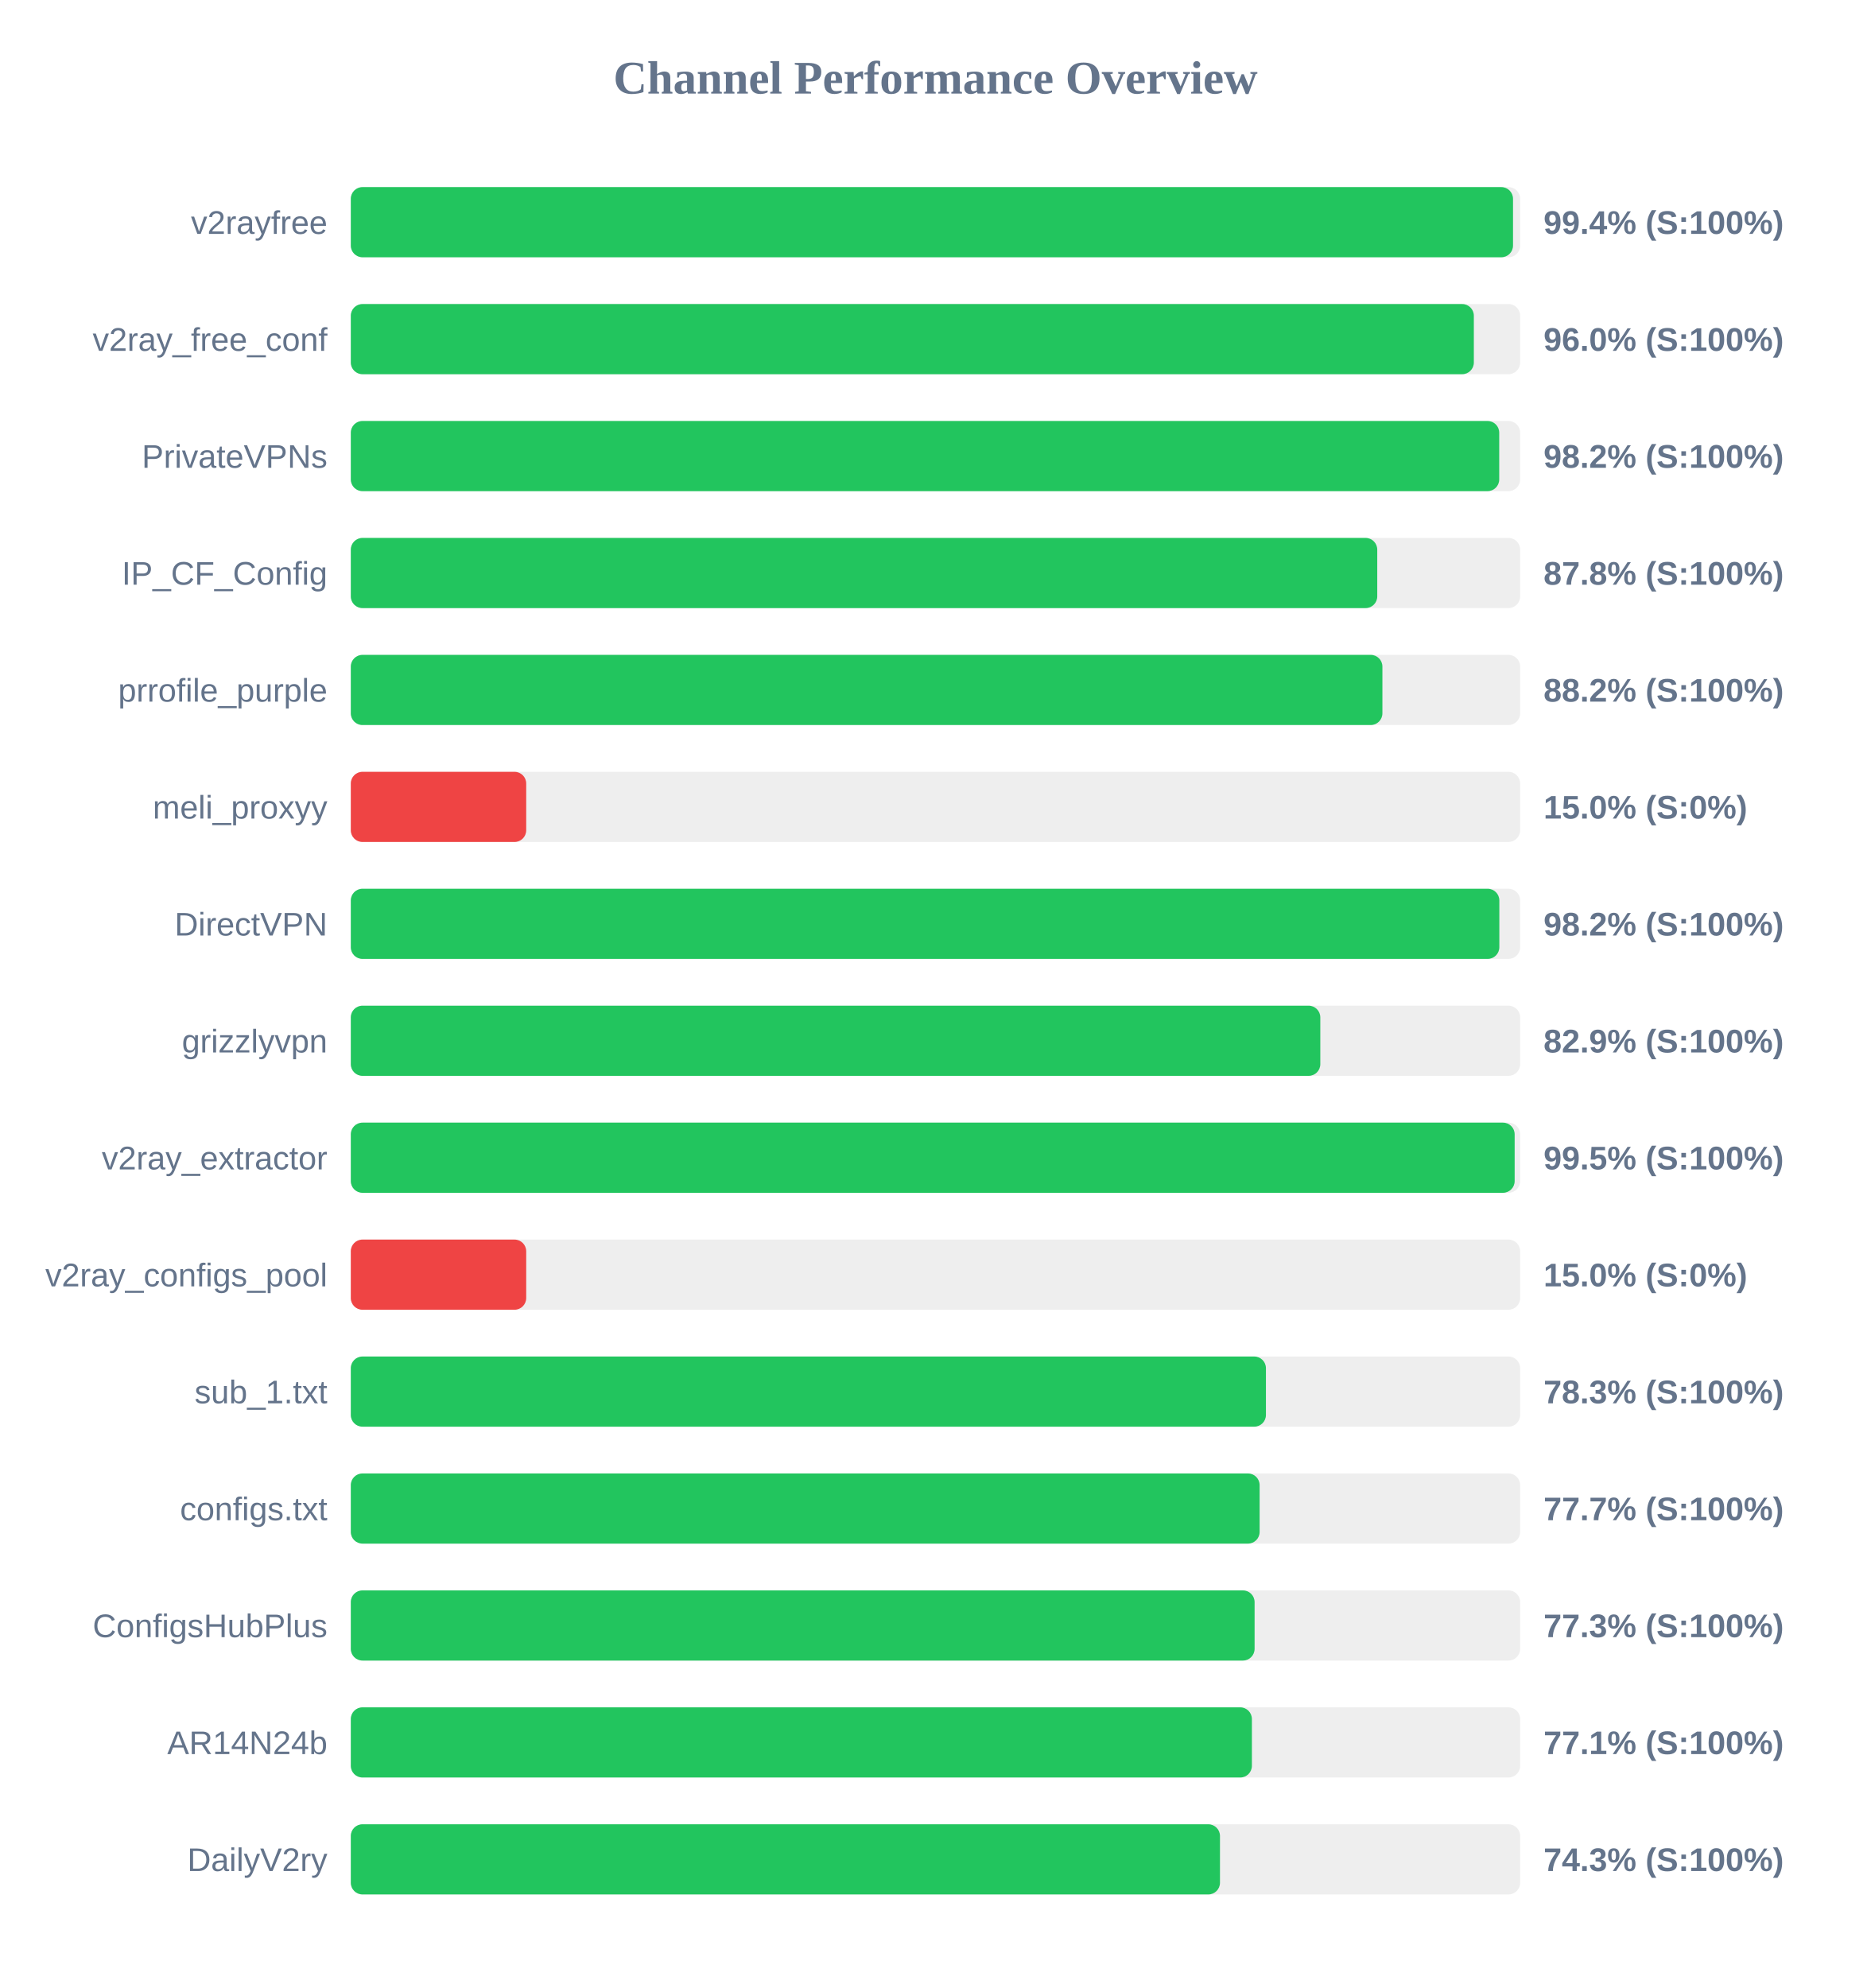
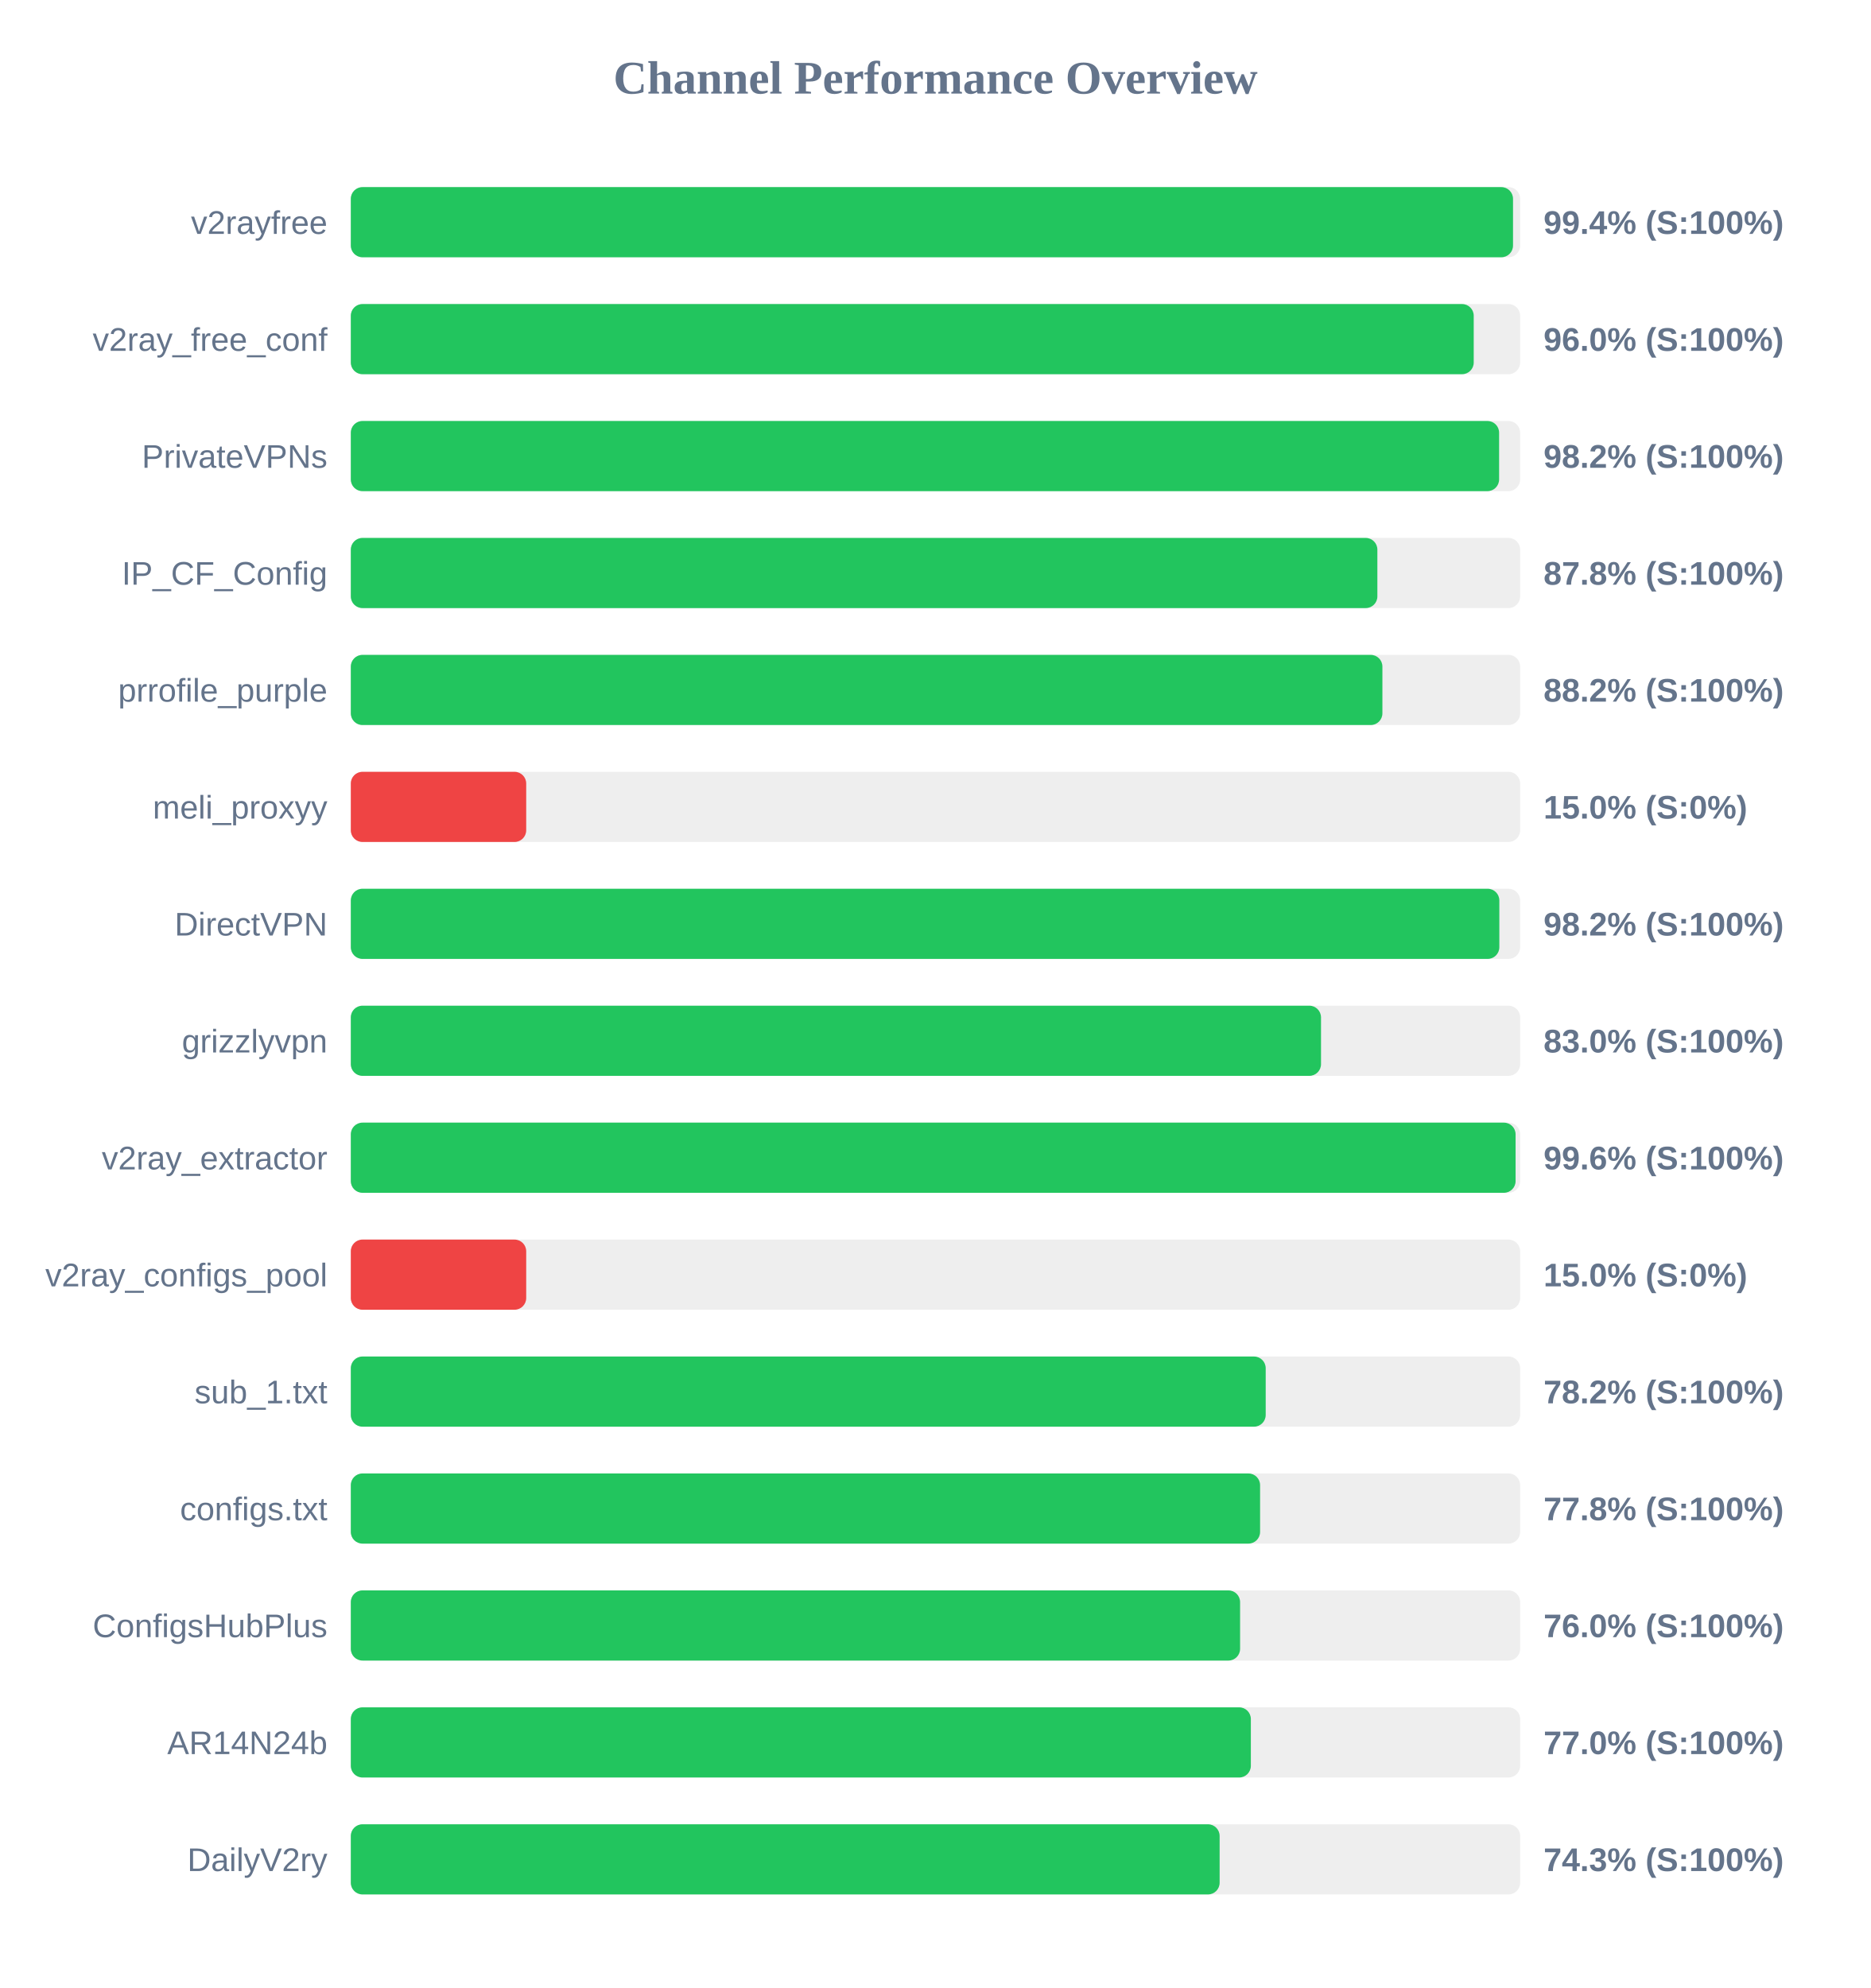
<svg xmlns="http://www.w3.org/2000/svg" width="800" height="850" version="1.1">
  <style>
        .row { font: 14px Arial; fill: #64748b; }
        .score { font: bold 14px Arial; fill: #64748b; }
    </style>
  <text x="400" y="40" text-anchor="middle" font-size="20px" font-weight="bold" fill="#64748b">Channel Performance Overview</text>
  <rect x="150" y="80" width="500" height="30" fill="#eee" rx="5" />
  <rect x="150" y="80" width="496.95" height="30" fill="#22c55e" rx="5" />
  <text x="140" y="100" text-anchor="end" class="row">v2rayfree</text>
  <text x="660" y="100" text-anchor="start" class="score">99.4% (S:100%)</text>
  <rect x="150" y="130" width="500" height="30" fill="#eee" rx="5" />
-   <rect x="150" y="130" width="480.2" height="30" fill="#22c55e" rx="5" />
+   <rect x="150" y="130" width="480.15" height="30" fill="#22c55e" rx="5" />
  <text x="140" y="150" text-anchor="end" class="row">v2ray_free_conf</text>
  <text x="660" y="150" text-anchor="start" class="score">96.0% (S:100%)</text>
  <rect x="150" y="180" width="500" height="30" fill="#eee" rx="5" />
-   <rect x="150" y="180" width="491.05" height="30" fill="#22c55e" rx="5" />
+   <rect x="150" y="180" width="491.0" height="30" fill="#22c55e" rx="5" />
  <text x="140" y="200" text-anchor="end" class="row">PrivateVPNs</text>
  <text x="660" y="200" text-anchor="start" class="score">98.2% (S:100%)</text>
  <rect x="150" y="230" width="500" height="30" fill="#eee" rx="5" />
-   <rect x="150" y="230" width="438.9" height="30" fill="#22c55e" rx="5" />
+   <rect x="150" y="230" width="438.95" height="30" fill="#22c55e" rx="5" />
  <text x="140" y="250" text-anchor="end" class="row">IP_CF_Config</text>
  <text x="660" y="250" text-anchor="start" class="score">87.8% (S:100%)</text>
  <rect x="150" y="280" width="500" height="30" fill="#eee" rx="5" />
  <rect x="150" y="280" width="441.1" height="30" fill="#22c55e" rx="5" />
  <text x="140" y="300" text-anchor="end" class="row">prrofile_purple</text>
  <text x="660" y="300" text-anchor="start" class="score">88.2% (S:100%)</text>
  <rect x="150" y="330" width="500" height="30" fill="#eee" rx="5" />
  <rect x="150" y="330" width="75.0" height="30" fill="#ef4444" rx="5" />
  <text x="140" y="350" text-anchor="end" class="row">meli_proxyy</text>
  <text x="660" y="350" text-anchor="start" class="score">15.0% (S:0%)</text>
  <rect x="150" y="380" width="500" height="30" fill="#eee" rx="5" />
  <rect x="150" y="380" width="491.1" height="30" fill="#22c55e" rx="5" />
  <text x="140" y="400" text-anchor="end" class="row">DirectVPN</text>
  <text x="660" y="400" text-anchor="start" class="score">98.2% (S:100%)</text>
  <rect x="150" y="430" width="500" height="30" fill="#eee" rx="5" />
-   <rect x="150" y="430" width="414.55" height="30" fill="#22c55e" rx="5" />
+   <rect x="150" y="430" width="414.85" height="30" fill="#22c55e" rx="5" />
  <text x="140" y="450" text-anchor="end" class="row">grizzlyvpn</text>
-   <text x="660" y="450" text-anchor="start" class="score">82.9% (S:100%)</text>
+   <text x="660" y="450" text-anchor="start" class="score">83.0% (S:100%)</text>
  <rect x="150" y="480" width="500" height="30" fill="#eee" rx="5" />
-   <rect x="150" y="480" width="497.65" height="30" fill="#22c55e" rx="5" />
+   <rect x="150" y="480" width="498.05" height="30" fill="#22c55e" rx="5" />
  <text x="140" y="500" text-anchor="end" class="row">v2ray_extractor</text>
-   <text x="660" y="500" text-anchor="start" class="score">99.5% (S:100%)</text>
+   <text x="660" y="500" text-anchor="start" class="score">99.6% (S:100%)</text>
  <rect x="150" y="530" width="500" height="30" fill="#eee" rx="5" />
  <rect x="150" y="530" width="75.0" height="30" fill="#ef4444" rx="5" />
  <text x="140" y="550" text-anchor="end" class="row">v2ray_configs_pool</text>
  <text x="660" y="550" text-anchor="start" class="score">15.0% (S:0%)</text>
  <rect x="150" y="580" width="500" height="30" fill="#eee" rx="5" />
-   <rect x="150" y="580" width="391.3" height="30" fill="#22c55e" rx="5" />
+   <rect x="150" y="580" width="391.2" height="30" fill="#22c55e" rx="5" />
  <text x="140" y="600" text-anchor="end" class="row">sub_1.txt</text>
-   <text x="660" y="600" text-anchor="start" class="score">78.3% (S:100%)</text>
+   <text x="660" y="600" text-anchor="start" class="score">78.2% (S:100%)</text>
  <rect x="150" y="630" width="500" height="30" fill="#eee" rx="5" />
-   <rect x="150" y="630" width="388.6" height="30" fill="#22c55e" rx="5" />
+   <rect x="150" y="630" width="388.8" height="30" fill="#22c55e" rx="5" />
  <text x="140" y="650" text-anchor="end" class="row">configs.txt</text>
-   <text x="660" y="650" text-anchor="start" class="score">77.7% (S:100%)</text>
+   <text x="660" y="650" text-anchor="start" class="score">77.8% (S:100%)</text>
  <rect x="150" y="680" width="500" height="30" fill="#eee" rx="5" />
-   <rect x="150" y="680" width="386.45" height="30" fill="#22c55e" rx="5" />
+   <rect x="150" y="680" width="380.25" height="30" fill="#22c55e" rx="5" />
  <text x="140" y="700" text-anchor="end" class="row">ConfigsHubPlus</text>
-   <text x="660" y="700" text-anchor="start" class="score">77.3% (S:100%)</text>
+   <text x="660" y="700" text-anchor="start" class="score">76.0% (S:100%)</text>
  <rect x="150" y="730" width="500" height="30" fill="#eee" rx="5" />
-   <rect x="150" y="730" width="385.3" height="30" fill="#22c55e" rx="5" />
+   <rect x="150" y="730" width="384.85" height="30" fill="#22c55e" rx="5" />
  <text x="140" y="750" text-anchor="end" class="row">AR14N24b</text>
-   <text x="660" y="750" text-anchor="start" class="score">77.1% (S:100%)</text>
+   <text x="660" y="750" text-anchor="start" class="score">77.0% (S:100%)</text>
  <rect x="150" y="780" width="500" height="30" fill="#eee" rx="5" />
-   <rect x="150" y="780" width="371.65" height="30" fill="#22c55e" rx="5" />
+   <rect x="150" y="780" width="371.5" height="30" fill="#22c55e" rx="5" />
  <text x="140" y="800" text-anchor="end" class="row">DailyV2ry</text>
  <text x="660" y="800" text-anchor="start" class="score">74.3% (S:100%)</text>
</svg>
